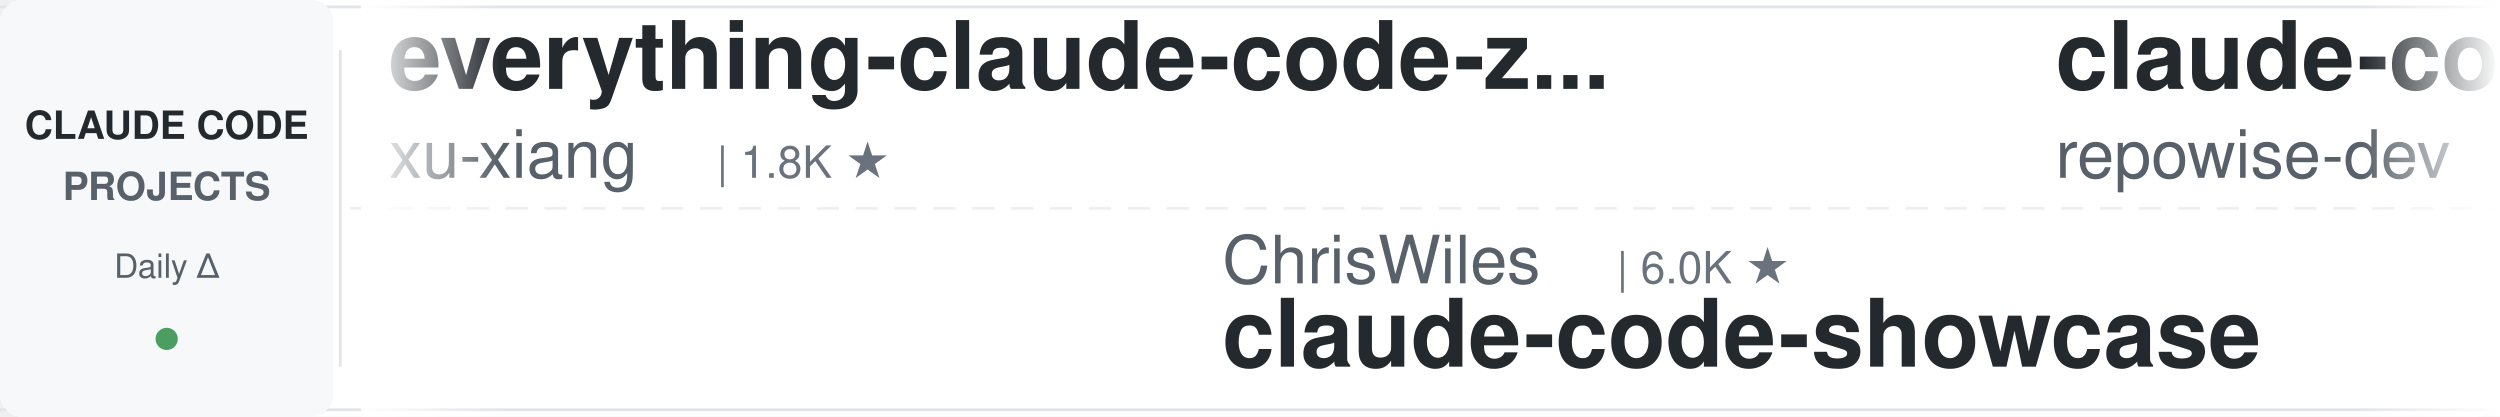
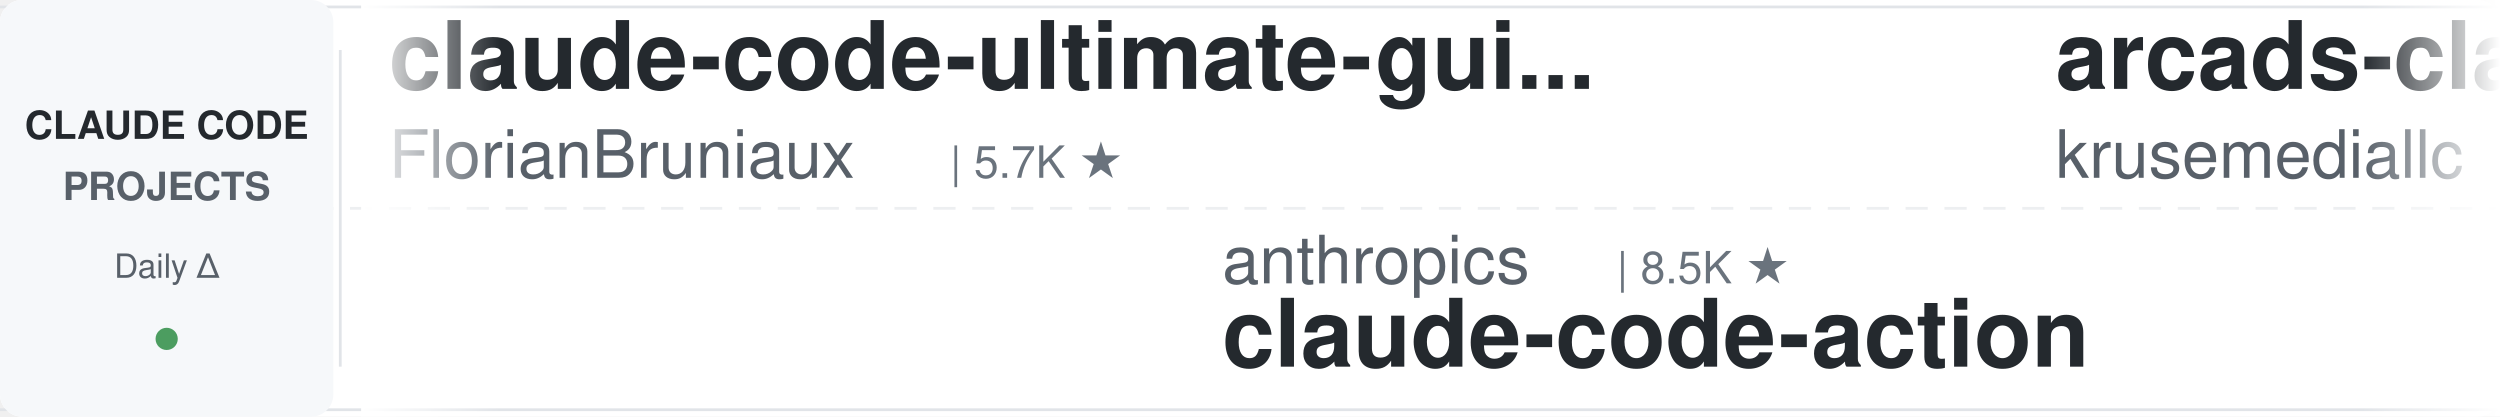
<svg xmlns="http://www.w3.org/2000/svg" width="900" height="150">
  <defs>
    <linearGradient id="leftFade" x1="0%" y1="0%" x2="100%" y2="0%">
      <stop offset="0%" style="stop-color:#ffffff;stop-opacity:1" />
      <stop offset="100%" style="stop-color:#ffffff;stop-opacity:0" />
    </linearGradient>
    <linearGradient id="rightFade" x1="0%" y1="0%" x2="100%" y2="0%">
      <stop offset="0%" style="stop-color:#ffffff;stop-opacity:0" />
      <stop offset="100%" style="stop-color:#ffffff;stop-opacity:1" />
    </linearGradient>
  </defs>
  <rect width="900" height="150" fill="#ffffff" rx="8" />
  <rect x="0" y="2" width="900" height="1" fill="#e1e4e8" />
  <rect x="0" y="147" width="900" height="1" fill="#e1e4e8" />
  <line x1="0" y1="75" x2="900" y2="75" stroke="#e1e4e8" stroke-width="1" stroke-dasharray="8 6" opacity="0.6" />
  <rect x="0" y="0" width="120" height="150" fill="#f6f8fa" rx="8" />
  <text x="60" y="50" font-family="-apple-system, BlinkMacSystemFont, 'Segoe UI', Helvetica, Arial, sans-serif" font-size="14" font-weight="600" fill="#24292e" text-anchor="middle">CLAUDE CODE</text>
  <text x="60" y="72" font-family="-apple-system, BlinkMacSystemFont, 'Segoe UI', Helvetica, Arial, sans-serif" font-size="14" font-weight="600" fill="#586069" text-anchor="middle">PROJECTS</text>
  <text x="60" y="100" font-family="-apple-system, BlinkMacSystemFont, 'Segoe UI', Helvetica, Arial, sans-serif" font-size="12" font-weight="500" fill="#586069" text-anchor="middle">Daily Δ</text>
  <circle cx="60" cy="122" r="4" fill="#22863a" opacity="0.8" />
  <rect x="122" y="18" width="1" height="114" fill="#e1e4e8" />
  <clipPath id="tickerClip">
    <rect x="130" y="0" width="770" height="150" />
  </clipPath>
  <g clip-path="url(#tickerClip)">
    <g id="tickerItems">
      <animateTransform attributeName="transform" attributeType="XML" type="translate" from="0 0" to="-3000 0" dur="54s" repeatCount="indefinite" />
      <g transform="translate(0, 0)">
-         <text x="140" y="32" font-family="-apple-system, BlinkMacSystemFont, 'Segoe UI', Helvetica, Arial, sans-serif" font-size="34" font-weight="600" fill="#24292e">everything-claude-code-z...</text>
-         <text x="140" y="64" font-family="-apple-system, BlinkMacSystemFont, 'Segoe UI', Helvetica, Arial, sans-serif" font-size="24" font-weight="400" fill="#586069">xu-xiang</text>
-         <text x="258" y="64" font-family="-apple-system, BlinkMacSystemFont, 'Segoe UI', Helvetica, Arial, sans-serif" font-size="16" font-weight="500" fill="#6a737d">| 1.8K ★</text>
+         <text x="140" y="32" font-family="-apple-system, BlinkMacSystemFont, 'Segoe UI', Helvetica, Arial, sans-serif" font-size="34" font-weight="600" fill="#24292e">claude-code-ultimate-gui...</text>
+         <text x="140" y="64" font-family="-apple-system, BlinkMacSystemFont, 'Segoe UI', Helvetica, Arial, sans-serif" font-size="24" font-weight="400" fill="#586069">FlorianBruniaux</text>
+         <text x="342" y="64" font-family="-apple-system, BlinkMacSystemFont, 'Segoe UI', Helvetica, Arial, sans-serif" font-size="16" font-weight="500" fill="#6a737d">| 5.7K ★</text>
      </g>
      <g transform="translate(300, 0)">
-         <text x="140" y="102" font-family="-apple-system, BlinkMacSystemFont, 'Segoe UI', Helvetica, Arial, sans-serif" font-size="24" font-weight="400" fill="#586069">ChrisWiles</text>
-         <text x="282" y="102" font-family="-apple-system, BlinkMacSystemFont, 'Segoe UI', Helvetica, Arial, sans-serif" font-size="16" font-weight="500" fill="#6a737d">| 6.0K ★</text>
-         <text x="140" y="132" font-family="-apple-system, BlinkMacSystemFont, 'Segoe UI', Helvetica, Arial, sans-serif" font-size="34" font-weight="600" fill="#24292e">claude-code-showcase</text>
+         <text x="140" y="102" font-family="-apple-system, BlinkMacSystemFont, 'Segoe UI', Helvetica, Arial, sans-serif" font-size="24" font-weight="400" fill="#586069">anthropics</text>
+         <text x="282" y="102" font-family="-apple-system, BlinkMacSystemFont, 'Segoe UI', Helvetica, Arial, sans-serif" font-size="16" font-weight="500" fill="#6a737d">| 8.5K ★</text>
+         <text x="140" y="132" font-family="-apple-system, BlinkMacSystemFont, 'Segoe UI', Helvetica, Arial, sans-serif" font-size="34" font-weight="600" fill="#24292e">claude-code-action</text>
      </g>
      <g transform="translate(600, 0)">
-         <text x="140" y="32" font-family="-apple-system, BlinkMacSystemFont, 'Segoe UI', Helvetica, Arial, sans-serif" font-size="34" font-weight="600" fill="#24292e">claude-code-prompts</text>
-         <text x="140" y="64" font-family="-apple-system, BlinkMacSystemFont, 'Segoe UI', Helvetica, Arial, sans-serif" font-size="24" font-weight="400" fill="#586069">repowise-dev</text>
-         <text x="306" y="64" font-family="-apple-system, BlinkMacSystemFont, 'Segoe UI', Helvetica, Arial, sans-serif" font-size="16" font-weight="500" fill="#6a737d">| 1.2K ★</text>
+         <text x="140" y="32" font-family="-apple-system, BlinkMacSystemFont, 'Segoe UI', Helvetica, Arial, sans-serif" font-size="34" font-weight="600" fill="#24292e">arcads-claude-code</text>
+         <text x="140" y="64" font-family="-apple-system, BlinkMacSystemFont, 'Segoe UI', Helvetica, Arial, sans-serif" font-size="24" font-weight="400" fill="#586069">krusemediallc</text>
+         <text x="318" y="64" font-family="-apple-system, BlinkMacSystemFont, 'Segoe UI', Helvetica, Arial, sans-serif" font-size="16" font-weight="500" fill="#6a737d">| 1.1K ★</text>
      </g>
      <g transform="translate(900, 0)">
-         <text x="140" y="102" font-family="-apple-system, BlinkMacSystemFont, 'Segoe UI', Helvetica, Arial, sans-serif" font-size="24" font-weight="400" fill="#586069">nicedreamzapp</text>
-         <text x="318" y="102" font-family="-apple-system, BlinkMacSystemFont, 'Segoe UI', Helvetica, Arial, sans-serif" font-size="16" font-weight="500" fill="#6a737d">| 3.1K ★</text>
-         <text x="140" y="132" font-family="-apple-system, BlinkMacSystemFont, 'Segoe UI', Helvetica, Arial, sans-serif" font-size="34" font-weight="600" fill="#24292e">claude-code-local</text>
+         <text x="140" y="102" font-family="-apple-system, BlinkMacSystemFont, 'Segoe UI', Helvetica, Arial, sans-serif" font-size="24" font-weight="400" fill="#586069">simonw</text>
+         <text x="234" y="102" font-family="-apple-system, BlinkMacSystemFont, 'Segoe UI', Helvetica, Arial, sans-serif" font-size="16" font-weight="500" fill="#6a737d">| 1.7K ★</text>
+         <text x="140" y="132" font-family="-apple-system, BlinkMacSystemFont, 'Segoe UI', Helvetica, Arial, sans-serif" font-size="34" font-weight="600" fill="#24292e">claude-code-transcripts</text>
      </g>
      <g transform="translate(1200, 0)">
-         <text x="140" y="32" font-family="-apple-system, BlinkMacSystemFont, 'Segoe UI', Helvetica, Arial, sans-serif" font-size="34" font-weight="600" fill="#24292e">claude-skills</text>
-         <text x="140" y="64" font-family="-apple-system, BlinkMacSystemFont, 'Segoe UI', Helvetica, Arial, sans-serif" font-size="24" font-weight="400" fill="#586069">alirezarezvani</text>
-         <text x="330" y="64" font-family="-apple-system, BlinkMacSystemFont, 'Segoe UI', Helvetica, Arial, sans-serif" font-size="16" font-weight="500" fill="#6a737d">| 23.9K ★</text>
+         <text x="140" y="32" font-family="-apple-system, BlinkMacSystemFont, 'Segoe UI', Helvetica, Arial, sans-serif" font-size="34" font-weight="600" fill="#24292e">sc-claude-code-files</text>
+         <text x="140" y="64" font-family="-apple-system, BlinkMacSystemFont, 'Segoe UI', Helvetica, Arial, sans-serif" font-size="24" font-weight="400" fill="#586069">https-deeplearning-ai</text>
+         <text x="414" y="64" font-family="-apple-system, BlinkMacSystemFont, 'Segoe UI', Helvetica, Arial, sans-serif" font-size="16" font-weight="500" fill="#6a737d">| 538 ★</text>
      </g>
      <g transform="translate(1500, 0)">
-         <text x="140" y="102" font-family="-apple-system, BlinkMacSystemFont, 'Segoe UI', Helvetica, Arial, sans-serif" font-size="24" font-weight="400" fill="#586069">RichardAtCT</text>
-         <text x="294" y="102" font-family="-apple-system, BlinkMacSystemFont, 'Segoe UI', Helvetica, Arial, sans-serif" font-size="16" font-weight="500" fill="#6a737d">| 2.7K ★</text>
-         <text x="140" y="132" font-family="-apple-system, BlinkMacSystemFont, 'Segoe UI', Helvetica, Arial, sans-serif" font-size="34" font-weight="600" fill="#24292e">claude-code-telegram</text>
+         <text x="140" y="102" font-family="-apple-system, BlinkMacSystemFont, 'Segoe UI', Helvetica, Arial, sans-serif" font-size="24" font-weight="400" fill="#586069">AprilNEA</text>
+         <text x="258" y="102" font-family="-apple-system, BlinkMacSystemFont, 'Segoe UI', Helvetica, Arial, sans-serif" font-size="16" font-weight="500" fill="#6a737d">| 393 ★</text>
+         <text x="140" y="132" font-family="-apple-system, BlinkMacSystemFont, 'Segoe UI', Helvetica, Arial, sans-serif" font-size="34" font-weight="600" fill="#24292e">claude-code-source</text>
      </g>
      <g transform="translate(1800, 0)">
-         <text x="140" y="32" font-family="-apple-system, BlinkMacSystemFont, 'Segoe UI', Helvetica, Arial, sans-serif" font-size="34" font-weight="600" fill="#24292e">pi-vs-claude-code</text>
-         <text x="140" y="64" font-family="-apple-system, BlinkMacSystemFont, 'Segoe UI', Helvetica, Arial, sans-serif" font-size="24" font-weight="400" fill="#586069">disler</text>
-         <text x="234" y="64" font-family="-apple-system, BlinkMacSystemFont, 'Segoe UI', Helvetica, Arial, sans-serif" font-size="16" font-weight="500" fill="#6a737d">| 1.6K ★</text>
+         <text x="140" y="32" font-family="-apple-system, BlinkMacSystemFont, 'Segoe UI', Helvetica, Arial, sans-serif" font-size="34" font-weight="600" fill="#24292e">claude-code-rust</text>
+         <text x="140" y="64" font-family="-apple-system, BlinkMacSystemFont, 'Segoe UI', Helvetica, Arial, sans-serif" font-size="24" font-weight="400" fill="#586069">lorryjovens-hub</text>
+         <text x="342" y="64" font-family="-apple-system, BlinkMacSystemFont, 'Segoe UI', Helvetica, Arial, sans-serif" font-size="16" font-weight="500" fill="#6a737d">| 1.7K ★</text>
      </g>
      <g transform="translate(2100, 0)">
-         <text x="140" y="102" font-family="-apple-system, BlinkMacSystemFont, 'Segoe UI', Helvetica, Arial, sans-serif" font-size="24" font-weight="400" fill="#586069">jeremylongshore</text>
-         <text x="342" y="102" font-family="-apple-system, BlinkMacSystemFont, 'Segoe UI', Helvetica, Arial, sans-serif" font-size="16" font-weight="500" fill="#6a737d">| 2.6K ★</text>
-         <text x="140" y="132" font-family="-apple-system, BlinkMacSystemFont, 'Segoe UI', Helvetica, Arial, sans-serif" font-size="34" font-weight="600" fill="#24292e">claude-code-plugins-plus...</text>
+         <text x="140" y="102" font-family="-apple-system, BlinkMacSystemFont, 'Segoe UI', Helvetica, Arial, sans-serif" font-size="24" font-weight="400" fill="#586069">LING71671</text>
+         <text x="270" y="102" font-family="-apple-system, BlinkMacSystemFont, 'Segoe UI', Helvetica, Arial, sans-serif" font-size="16" font-weight="500" fill="#6a737d">| 932 ★</text>
+         <text x="140" y="132" font-family="-apple-system, BlinkMacSystemFont, 'Segoe UI', Helvetica, Arial, sans-serif" font-size="34" font-weight="600" fill="#24292e">Open-ClaudeCode</text>
      </g>
      <g transform="translate(2400, 0)">
        <text x="140" y="32" font-family="-apple-system, BlinkMacSystemFont, 'Segoe UI', Helvetica, Arial, sans-serif" font-size="34" font-weight="600" fill="#24292e">claude-code-source-build</text>
        <text x="140" y="64" font-family="-apple-system, BlinkMacSystemFont, 'Segoe UI', Helvetica, Arial, sans-serif" font-size="24" font-weight="400" fill="#586069">andrew-kramer-inno</text>
        <text x="378" y="64" font-family="-apple-system, BlinkMacSystemFont, 'Segoe UI', Helvetica, Arial, sans-serif" font-size="16" font-weight="500" fill="#6a737d">| 593 ★</text>
      </g>
      <g transform="translate(2700, 0)">
-         <text x="140" y="102" font-family="-apple-system, BlinkMacSystemFont, 'Segoe UI', Helvetica, Arial, sans-serif" font-size="24" font-weight="400" fill="#586069">fuergaosi233</text>
-         <text x="306" y="102" font-family="-apple-system, BlinkMacSystemFont, 'Segoe UI', Helvetica, Arial, sans-serif" font-size="16" font-weight="500" fill="#6a737d">| 2.8K ★</text>
-         <text x="140" y="132" font-family="-apple-system, BlinkMacSystemFont, 'Segoe UI', Helvetica, Arial, sans-serif" font-size="34" font-weight="600" fill="#24292e">claude-code-proxy</text>
+         <text x="140" y="102" font-family="-apple-system, BlinkMacSystemFont, 'Segoe UI', Helvetica, Arial, sans-serif" font-size="24" font-weight="400" fill="#586069">ding113</text>
+         <text x="246" y="102" font-family="-apple-system, BlinkMacSystemFont, 'Segoe UI', Helvetica, Arial, sans-serif" font-size="16" font-weight="500" fill="#6a737d">| 3.3K ★</text>
+         <text x="140" y="132" font-family="-apple-system, BlinkMacSystemFont, 'Segoe UI', Helvetica, Arial, sans-serif" font-size="34" font-weight="600" fill="#24292e">claude-code-hub</text>
      </g>
      <g transform="translate(3000, 0)">
-         <text x="140" y="32" font-family="-apple-system, BlinkMacSystemFont, 'Segoe UI', Helvetica, Arial, sans-serif" font-size="34" font-weight="600" fill="#24292e">everything-claude-code-z...</text>
-         <text x="140" y="64" font-family="-apple-system, BlinkMacSystemFont, 'Segoe UI', Helvetica, Arial, sans-serif" font-size="24" font-weight="400" fill="#586069">xu-xiang</text>
-         <text x="258" y="64" font-family="-apple-system, BlinkMacSystemFont, 'Segoe UI', Helvetica, Arial, sans-serif" font-size="16" font-weight="500" fill="#6a737d">| 1.8K ★</text>
+         <text x="140" y="32" font-family="-apple-system, BlinkMacSystemFont, 'Segoe UI', Helvetica, Arial, sans-serif" font-size="34" font-weight="600" fill="#24292e">claude-code-ultimate-gui...</text>
+         <text x="140" y="64" font-family="-apple-system, BlinkMacSystemFont, 'Segoe UI', Helvetica, Arial, sans-serif" font-size="24" font-weight="400" fill="#586069">FlorianBruniaux</text>
+         <text x="342" y="64" font-family="-apple-system, BlinkMacSystemFont, 'Segoe UI', Helvetica, Arial, sans-serif" font-size="16" font-weight="500" fill="#6a737d">| 5.7K ★</text>
      </g>
      <g transform="translate(3300, 0)">
-         <text x="140" y="102" font-family="-apple-system, BlinkMacSystemFont, 'Segoe UI', Helvetica, Arial, sans-serif" font-size="24" font-weight="400" fill="#586069">ChrisWiles</text>
-         <text x="282" y="102" font-family="-apple-system, BlinkMacSystemFont, 'Segoe UI', Helvetica, Arial, sans-serif" font-size="16" font-weight="500" fill="#6a737d">| 6.0K ★</text>
-         <text x="140" y="132" font-family="-apple-system, BlinkMacSystemFont, 'Segoe UI', Helvetica, Arial, sans-serif" font-size="34" font-weight="600" fill="#24292e">claude-code-showcase</text>
+         <text x="140" y="102" font-family="-apple-system, BlinkMacSystemFont, 'Segoe UI', Helvetica, Arial, sans-serif" font-size="24" font-weight="400" fill="#586069">anthropics</text>
+         <text x="282" y="102" font-family="-apple-system, BlinkMacSystemFont, 'Segoe UI', Helvetica, Arial, sans-serif" font-size="16" font-weight="500" fill="#6a737d">| 8.5K ★</text>
+         <text x="140" y="132" font-family="-apple-system, BlinkMacSystemFont, 'Segoe UI', Helvetica, Arial, sans-serif" font-size="34" font-weight="600" fill="#24292e">claude-code-action</text>
      </g>
      <g transform="translate(3600, 0)">
-         <text x="140" y="32" font-family="-apple-system, BlinkMacSystemFont, 'Segoe UI', Helvetica, Arial, sans-serif" font-size="34" font-weight="600" fill="#24292e">claude-code-prompts</text>
-         <text x="140" y="64" font-family="-apple-system, BlinkMacSystemFont, 'Segoe UI', Helvetica, Arial, sans-serif" font-size="24" font-weight="400" fill="#586069">repowise-dev</text>
-         <text x="306" y="64" font-family="-apple-system, BlinkMacSystemFont, 'Segoe UI', Helvetica, Arial, sans-serif" font-size="16" font-weight="500" fill="#6a737d">| 1.2K ★</text>
+         <text x="140" y="32" font-family="-apple-system, BlinkMacSystemFont, 'Segoe UI', Helvetica, Arial, sans-serif" font-size="34" font-weight="600" fill="#24292e">arcads-claude-code</text>
+         <text x="140" y="64" font-family="-apple-system, BlinkMacSystemFont, 'Segoe UI', Helvetica, Arial, sans-serif" font-size="24" font-weight="400" fill="#586069">krusemediallc</text>
+         <text x="318" y="64" font-family="-apple-system, BlinkMacSystemFont, 'Segoe UI', Helvetica, Arial, sans-serif" font-size="16" font-weight="500" fill="#6a737d">| 1.1K ★</text>
      </g>
      <g transform="translate(3900, 0)">
-         <text x="140" y="102" font-family="-apple-system, BlinkMacSystemFont, 'Segoe UI', Helvetica, Arial, sans-serif" font-size="24" font-weight="400" fill="#586069">nicedreamzapp</text>
-         <text x="318" y="102" font-family="-apple-system, BlinkMacSystemFont, 'Segoe UI', Helvetica, Arial, sans-serif" font-size="16" font-weight="500" fill="#6a737d">| 3.1K ★</text>
-         <text x="140" y="132" font-family="-apple-system, BlinkMacSystemFont, 'Segoe UI', Helvetica, Arial, sans-serif" font-size="34" font-weight="600" fill="#24292e">claude-code-local</text>
+         <text x="140" y="102" font-family="-apple-system, BlinkMacSystemFont, 'Segoe UI', Helvetica, Arial, sans-serif" font-size="24" font-weight="400" fill="#586069">simonw</text>
+         <text x="234" y="102" font-family="-apple-system, BlinkMacSystemFont, 'Segoe UI', Helvetica, Arial, sans-serif" font-size="16" font-weight="500" fill="#6a737d">| 1.7K ★</text>
+         <text x="140" y="132" font-family="-apple-system, BlinkMacSystemFont, 'Segoe UI', Helvetica, Arial, sans-serif" font-size="34" font-weight="600" fill="#24292e">claude-code-transcripts</text>
      </g>
    </g>
  </g>
  <rect x="130" y="0" width="50" height="150" fill="url(#leftFade)" />
  <rect x="850" y="0" width="50" height="150" fill="url(#rightFade)" />
</svg>
